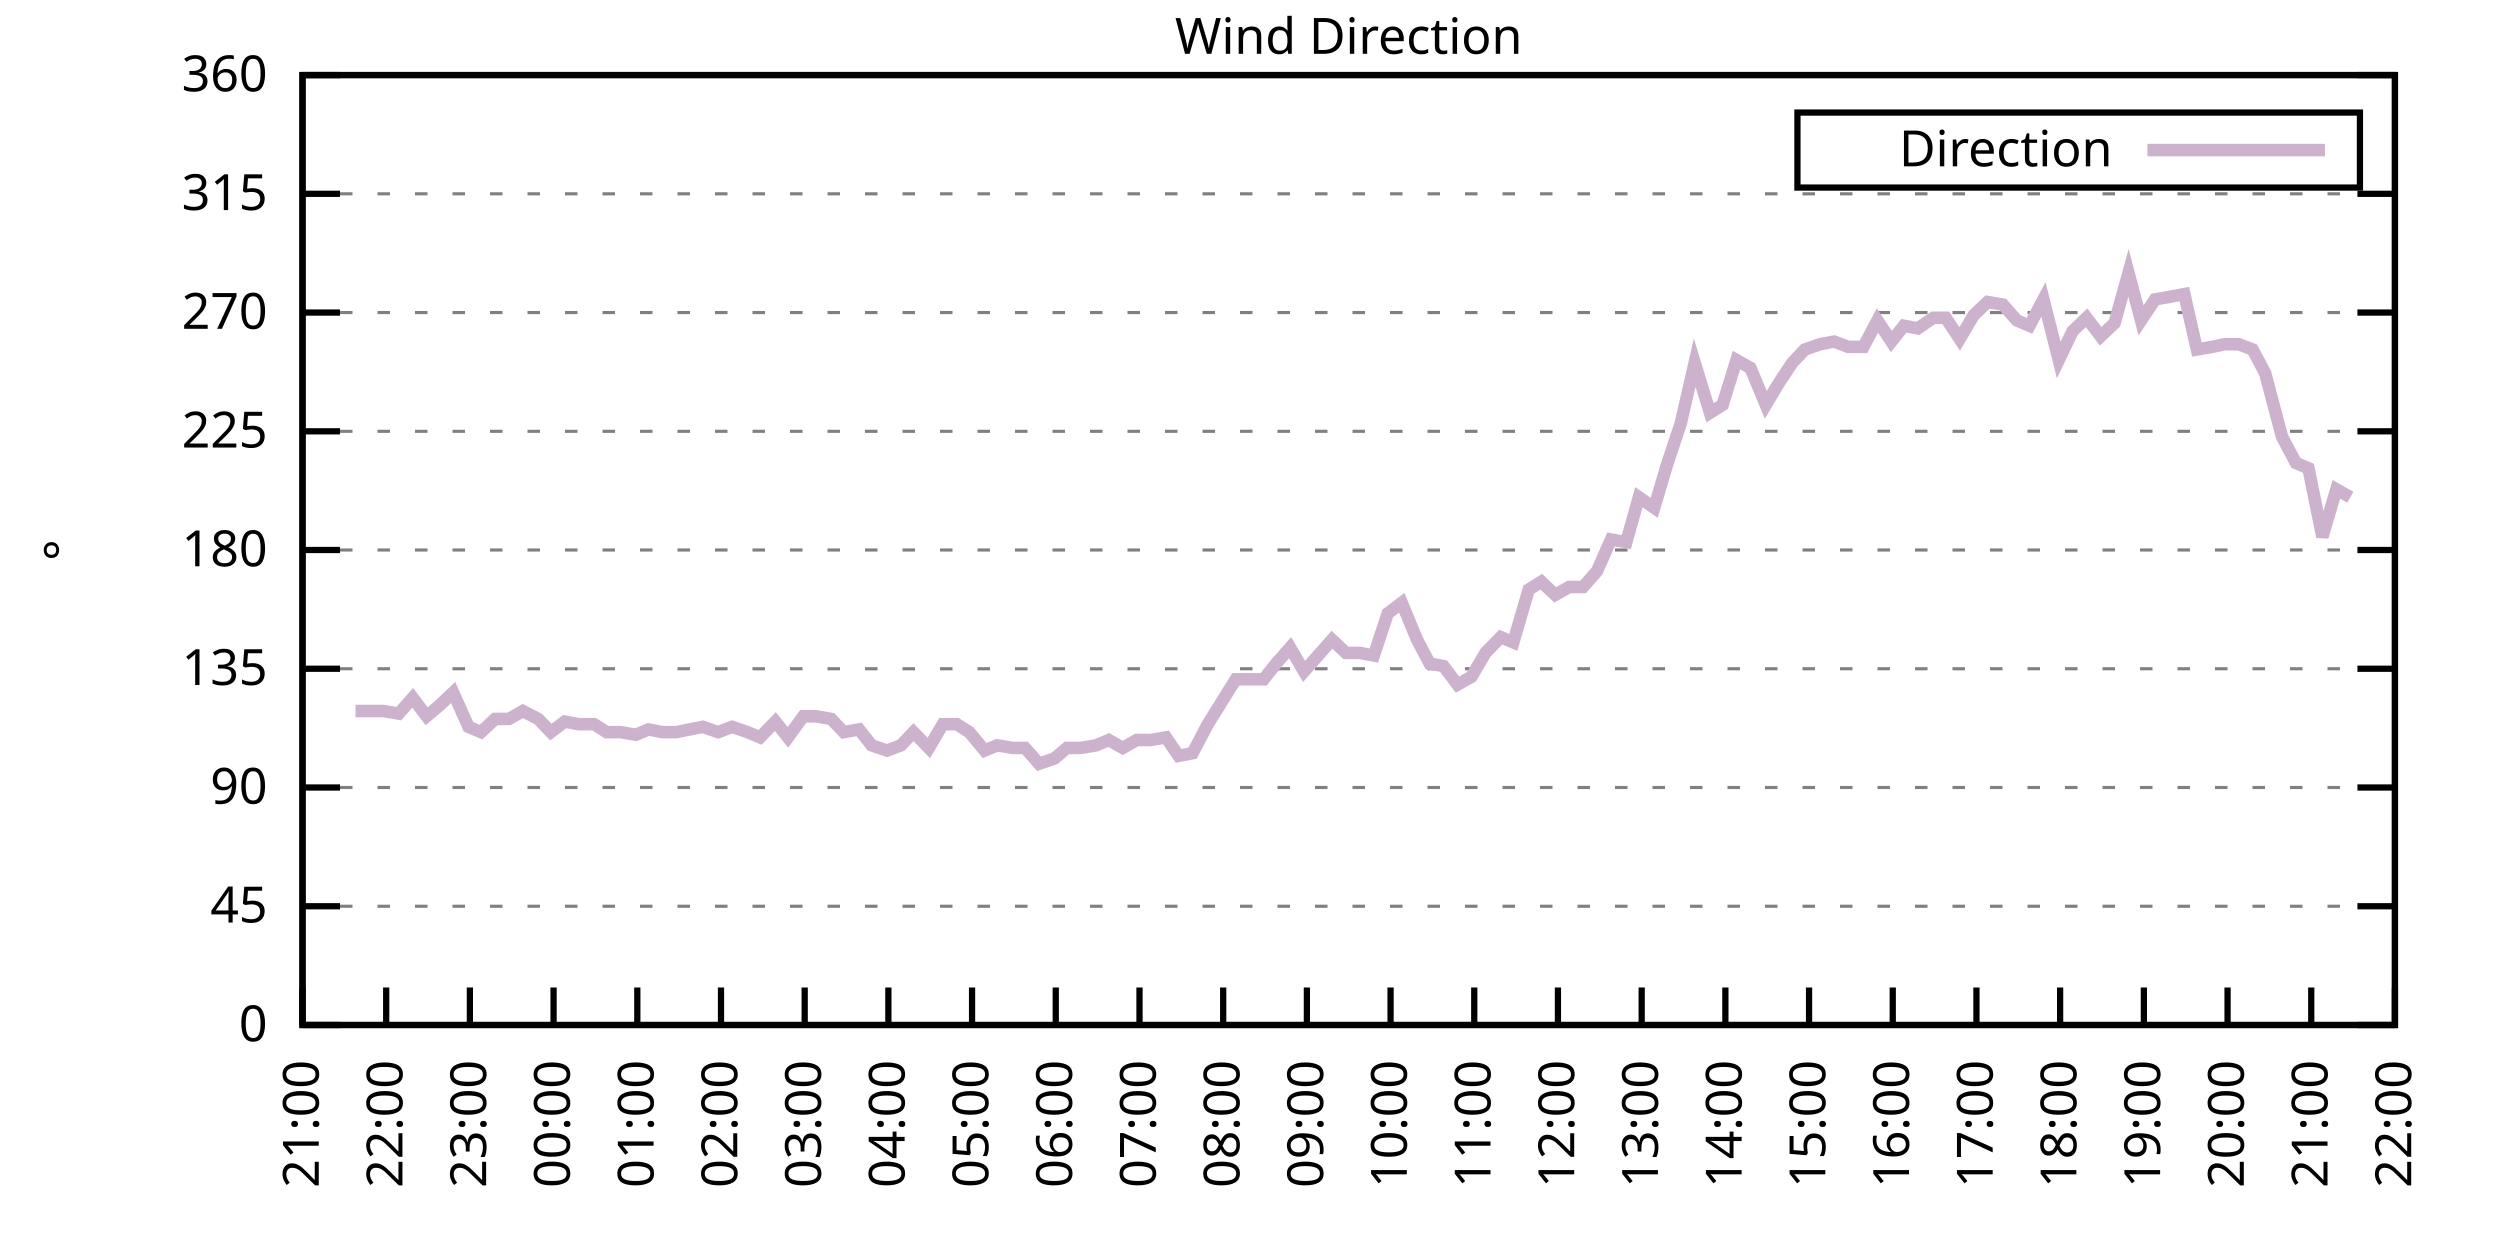
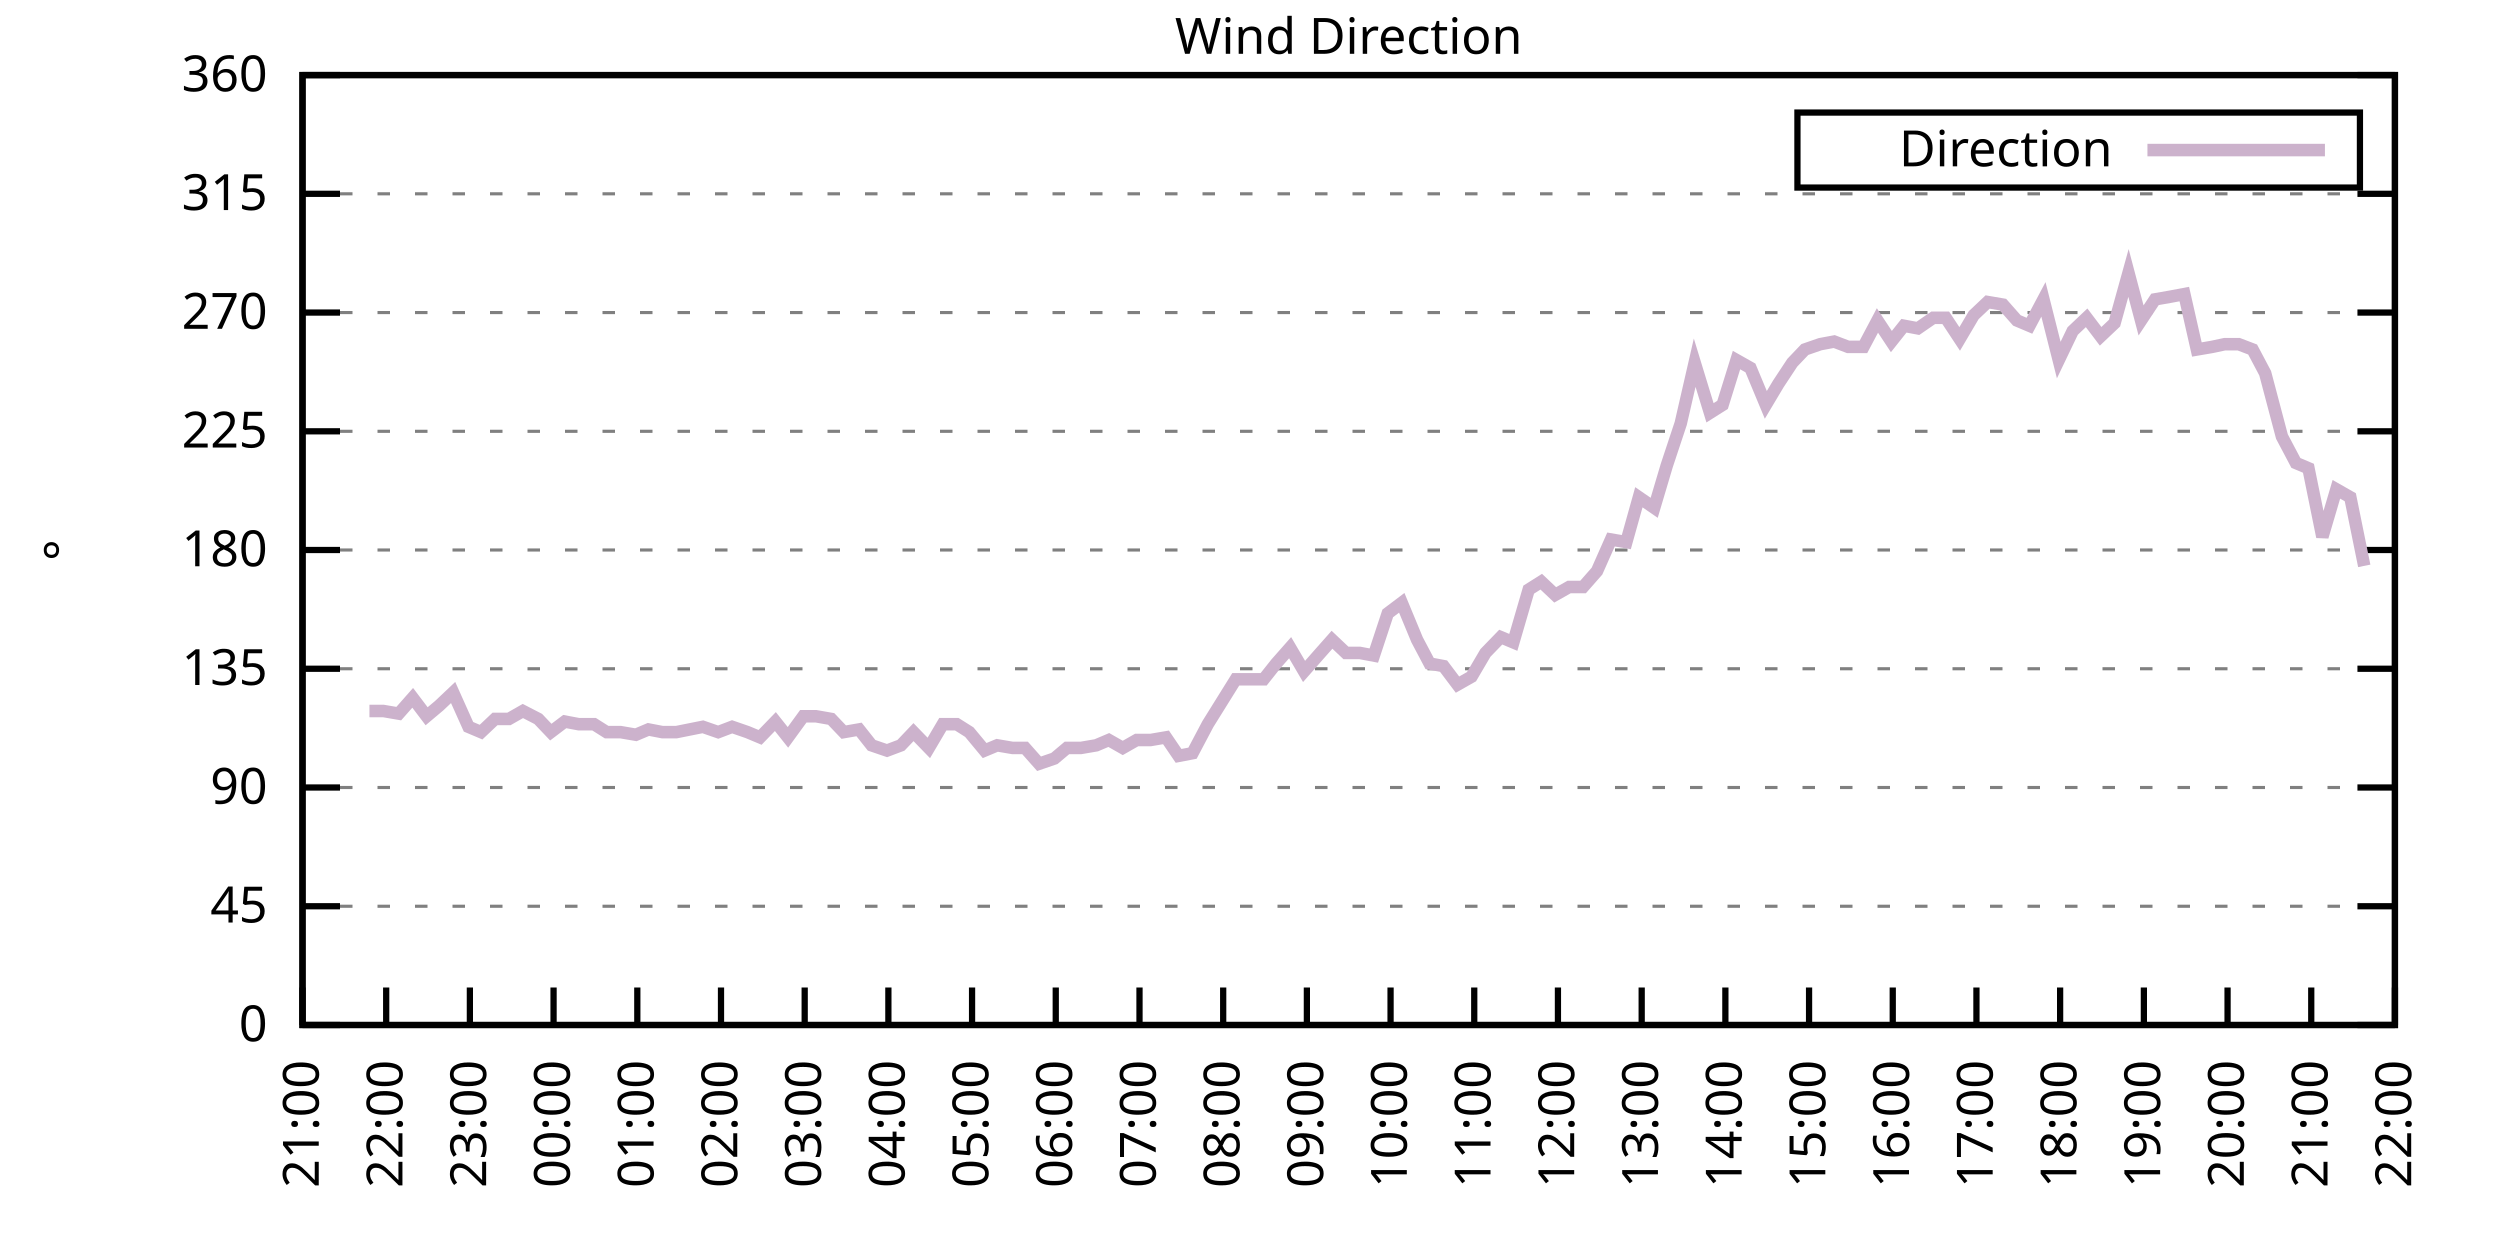
<svg xmlns="http://www.w3.org/2000/svg" xmlns:xlink="http://www.w3.org/1999/xlink" width="400" height="200" viewBox="0 0 400 200">
  <g id="gnuplot_canvas">
    <rect x="0" y="0" width="400" height="200" fill="none" />
    <defs>
      <circle id="gpDot" r="0.5" stroke-width="0.5" stroke="currentColor" />
      <path id="gpPt0" stroke-width="0.333" stroke="currentColor" d="M-1,0 h2 M0,-1 v2" />
      <path id="gpPt1" stroke-width="0.333" stroke="currentColor" d="M-1,-1 L1,1 M1,-1 L-1,1" />
      <path id="gpPt2" stroke-width="0.333" stroke="currentColor" d="M-1,0 L1,0 M0,-1 L0,1 M-1,-1 L1,1 M-1,1 L1,-1" />
      <rect id="gpPt3" stroke-width="0.333" stroke="currentColor" x="-1" y="-1" width="2" height="2" />
      <rect id="gpPt4" stroke-width="0.333" stroke="currentColor" fill="currentColor" x="-1" y="-1" width="2" height="2" />
      <circle id="gpPt5" stroke-width="0.333" stroke="currentColor" cx="0" cy="0" r="1" />
      <use xlink:href="#gpPt5" id="gpPt6" fill="currentColor" stroke="none" />
      <path id="gpPt7" stroke-width="0.333" stroke="currentColor" d="M0,-1.33 L-1.33,0.67 L1.33,0.67 z" />
      <use xlink:href="#gpPt7" id="gpPt8" fill="currentColor" stroke="none" />
      <use xlink:href="#gpPt7" id="gpPt9" stroke="currentColor" transform="rotate(180)" />
      <use xlink:href="#gpPt9" id="gpPt10" fill="currentColor" stroke="none" />
      <use xlink:href="#gpPt3" id="gpPt11" stroke="currentColor" transform="rotate(45)" />
      <use xlink:href="#gpPt11" id="gpPt12" fill="currentColor" stroke="none" />
      <path id="gpPt13" stroke-width="0.333" stroke="currentColor" d="M0,1.330 L1.265,0.411 L0.782,-1.067 L-0.782,-1.076 L-1.265,0.411 z" />
      <use xlink:href="#gpPt13" id="gpPt14" fill="currentColor" stroke="none" />
      <filter id="textbox" filterUnits="objectBoundingBox" x="0" y="0" height="1" width="1">
        <feFlood flood-color="white" flood-opacity="1" result="bgnd" />
        <feComposite in="SourceGraphic" in2="bgnd" operator="atop" />
      </filter>
      <filter id="greybox" filterUnits="objectBoundingBox" x="0" y="0" height="1" width="1">
        <feFlood flood-color="lightgrey" flood-opacity="1" result="grey" />
        <feComposite in="SourceGraphic" in2="grey" operator="atop" />
      </filter>
    </defs>
    <g fill="none" color="white" stroke="currentColor" stroke-width="1.00" stroke-linecap="butt" stroke-linejoin="miter">
</g>
    <g fill="none" color="black" stroke="currentColor" stroke-width="1.00" stroke-linecap="butt" stroke-linejoin="miter">
      <g stroke="none" shape-rendering="crispEdges">
        <polygon fill="rgb(255, 255, 255)" points="48.40,164.00 383.18,164.00 383.18,12.02 48.40,12.02 " />
      </g>
    </g>
    <g fill="none" color="black" stroke="currentColor" stroke-width="1.00" stroke-linecap="butt" stroke-linejoin="miter">
</g>
    <g fill="none" color="black" stroke="black" stroke-width="0.50" stroke-linecap="butt" stroke-linejoin="miter">
</g>
    <g fill="none" color="gray" stroke="currentColor" stroke-width="0.50" stroke-linecap="butt" stroke-linejoin="miter">
      <path stroke="gray" stroke-dasharray="2,4" class="gridline" d="M48.40,164.00 L383.19,164.00  " />
    </g>
    <g fill="none" color="gray" stroke="gray" stroke-width="1.00" stroke-linecap="butt" stroke-linejoin="miter">
</g>
    <g fill="none" color="black" stroke="currentColor" stroke-width="1.00" stroke-linecap="butt" stroke-linejoin="miter">
      <path stroke="black" d="M48.40,164.00 L54.40,164.00 M383.19,164.00 L377.19,164.00  " />
      <g transform="translate(42.80,166.60)" stroke="none" fill="black" font-family="Sans" font-size="8.00" text-anchor="end">
        <text>
          <tspan font-family="Sans"> 0</tspan>
        </text>
      </g>
    </g>
    <g fill="none" color="black" stroke="currentColor" stroke-width="1.00" stroke-linecap="butt" stroke-linejoin="miter">
</g>
    <g fill="none" color="black" stroke="black" stroke-width="0.50" stroke-linecap="butt" stroke-linejoin="miter">
</g>
    <g fill="none" color="gray" stroke="currentColor" stroke-width="0.50" stroke-linecap="butt" stroke-linejoin="miter">
      <path stroke="gray" stroke-dasharray="2,4" class="gridline" d="M48.40,145.00 L383.19,145.00  " />
    </g>
    <g fill="none" color="gray" stroke="gray" stroke-width="1.00" stroke-linecap="butt" stroke-linejoin="miter">
</g>
    <g fill="none" color="black" stroke="currentColor" stroke-width="1.00" stroke-linecap="butt" stroke-linejoin="miter">
      <path stroke="black" d="M48.40,145.00 L54.40,145.00 M383.19,145.00 L377.19,145.00  " />
      <g transform="translate(42.80,147.60)" stroke="none" fill="black" font-family="Sans" font-size="8.00" text-anchor="end">
        <text>
          <tspan font-family="Sans"> 45</tspan>
        </text>
      </g>
    </g>
    <g fill="none" color="black" stroke="currentColor" stroke-width="1.00" stroke-linecap="butt" stroke-linejoin="miter">
</g>
    <g fill="none" color="black" stroke="black" stroke-width="0.50" stroke-linecap="butt" stroke-linejoin="miter">
</g>
    <g fill="none" color="gray" stroke="currentColor" stroke-width="0.50" stroke-linecap="butt" stroke-linejoin="miter">
      <path stroke="gray" stroke-dasharray="2,4" class="gridline" d="M48.40,126.00 L383.19,126.00  " />
    </g>
    <g fill="none" color="gray" stroke="gray" stroke-width="1.00" stroke-linecap="butt" stroke-linejoin="miter">
</g>
    <g fill="none" color="black" stroke="currentColor" stroke-width="1.00" stroke-linecap="butt" stroke-linejoin="miter">
      <path stroke="black" d="M48.40,126.00 L54.40,126.00 M383.19,126.00 L377.19,126.00  " />
      <g transform="translate(42.80,128.60)" stroke="none" fill="black" font-family="Sans" font-size="8.00" text-anchor="end">
        <text>
          <tspan font-family="Sans"> 90</tspan>
        </text>
      </g>
    </g>
    <g fill="none" color="black" stroke="currentColor" stroke-width="1.00" stroke-linecap="butt" stroke-linejoin="miter">
</g>
    <g fill="none" color="black" stroke="black" stroke-width="0.50" stroke-linecap="butt" stroke-linejoin="miter">
</g>
    <g fill="none" color="gray" stroke="currentColor" stroke-width="0.50" stroke-linecap="butt" stroke-linejoin="miter">
      <path stroke="gray" stroke-dasharray="2,4" class="gridline" d="M48.40,107.00 L383.19,107.00  " />
    </g>
    <g fill="none" color="gray" stroke="gray" stroke-width="1.00" stroke-linecap="butt" stroke-linejoin="miter">
</g>
    <g fill="none" color="black" stroke="currentColor" stroke-width="1.00" stroke-linecap="butt" stroke-linejoin="miter">
      <path stroke="black" d="M48.40,107.00 L54.40,107.00 M383.19,107.00 L377.19,107.00  " />
      <g transform="translate(42.80,109.60)" stroke="none" fill="black" font-family="Sans" font-size="8.00" text-anchor="end">
        <text>
          <tspan font-family="Sans"> 135</tspan>
        </text>
      </g>
    </g>
    <g fill="none" color="black" stroke="currentColor" stroke-width="1.00" stroke-linecap="butt" stroke-linejoin="miter">
</g>
    <g fill="none" color="black" stroke="black" stroke-width="0.50" stroke-linecap="butt" stroke-linejoin="miter">
</g>
    <g fill="none" color="gray" stroke="currentColor" stroke-width="0.50" stroke-linecap="butt" stroke-linejoin="miter">
      <path stroke="gray" stroke-dasharray="2,4" class="gridline" d="M48.40,88.00 L383.19,88.00  " />
    </g>
    <g fill="none" color="gray" stroke="gray" stroke-width="1.00" stroke-linecap="butt" stroke-linejoin="miter">
</g>
    <g fill="none" color="black" stroke="currentColor" stroke-width="1.00" stroke-linecap="butt" stroke-linejoin="miter">
      <path stroke="black" d="M48.40,88.00 L54.40,88.00 M383.19,88.00 L377.19,88.00  " />
      <g transform="translate(42.80,90.60)" stroke="none" fill="black" font-family="Sans" font-size="8.00" text-anchor="end">
        <text>
          <tspan font-family="Sans"> 180</tspan>
        </text>
      </g>
    </g>
    <g fill="none" color="black" stroke="currentColor" stroke-width="1.00" stroke-linecap="butt" stroke-linejoin="miter">
</g>
    <g fill="none" color="black" stroke="black" stroke-width="0.50" stroke-linecap="butt" stroke-linejoin="miter">
</g>
    <g fill="none" color="gray" stroke="currentColor" stroke-width="0.50" stroke-linecap="butt" stroke-linejoin="miter">
      <path stroke="gray" stroke-dasharray="2,4" class="gridline" d="M48.40,69.01 L383.19,69.01  " />
    </g>
    <g fill="none" color="gray" stroke="gray" stroke-width="1.00" stroke-linecap="butt" stroke-linejoin="miter">
</g>
    <g fill="none" color="black" stroke="currentColor" stroke-width="1.00" stroke-linecap="butt" stroke-linejoin="miter">
      <path stroke="black" d="M48.40,69.01 L54.40,69.01 M383.19,69.01 L377.19,69.01  " />
      <g transform="translate(42.80,71.61)" stroke="none" fill="black" font-family="Sans" font-size="8.00" text-anchor="end">
        <text>
          <tspan font-family="Sans"> 225</tspan>
        </text>
      </g>
    </g>
    <g fill="none" color="black" stroke="currentColor" stroke-width="1.00" stroke-linecap="butt" stroke-linejoin="miter">
</g>
    <g fill="none" color="black" stroke="black" stroke-width="0.50" stroke-linecap="butt" stroke-linejoin="miter">
</g>
    <g fill="none" color="gray" stroke="currentColor" stroke-width="0.50" stroke-linecap="butt" stroke-linejoin="miter">
      <path stroke="gray" stroke-dasharray="2,4" class="gridline" d="M48.40,50.01 L383.19,50.01  " />
    </g>
    <g fill="none" color="gray" stroke="gray" stroke-width="1.00" stroke-linecap="butt" stroke-linejoin="miter">
</g>
    <g fill="none" color="black" stroke="currentColor" stroke-width="1.00" stroke-linecap="butt" stroke-linejoin="miter">
      <path stroke="black" d="M48.40,50.01 L54.40,50.01 M383.19,50.01 L377.19,50.01  " />
      <g transform="translate(42.80,52.61)" stroke="none" fill="black" font-family="Sans" font-size="8.00" text-anchor="end">
        <text>
          <tspan font-family="Sans"> 270</tspan>
        </text>
      </g>
    </g>
    <g fill="none" color="black" stroke="currentColor" stroke-width="1.00" stroke-linecap="butt" stroke-linejoin="miter">
</g>
    <g fill="none" color="black" stroke="black" stroke-width="0.50" stroke-linecap="butt" stroke-linejoin="miter">
</g>
    <g fill="none" color="gray" stroke="currentColor" stroke-width="0.50" stroke-linecap="butt" stroke-linejoin="miter">
      <path stroke="gray" stroke-dasharray="2,4" class="gridline" d="M48.40,31.01 L383.19,31.01  " />
    </g>
    <g fill="none" color="gray" stroke="gray" stroke-width="1.00" stroke-linecap="butt" stroke-linejoin="miter">
</g>
    <g fill="none" color="black" stroke="currentColor" stroke-width="1.00" stroke-linecap="butt" stroke-linejoin="miter">
      <path stroke="black" d="M48.40,31.01 L54.40,31.01 M383.19,31.01 L377.19,31.01  " />
      <g transform="translate(42.80,33.61)" stroke="none" fill="black" font-family="Sans" font-size="8.00" text-anchor="end">
        <text>
          <tspan font-family="Sans"> 315</tspan>
        </text>
      </g>
    </g>
    <g fill="none" color="black" stroke="currentColor" stroke-width="1.00" stroke-linecap="butt" stroke-linejoin="miter">
</g>
    <g fill="none" color="black" stroke="black" stroke-width="0.50" stroke-linecap="butt" stroke-linejoin="miter">
</g>
    <g fill="none" color="gray" stroke="currentColor" stroke-width="0.50" stroke-linecap="butt" stroke-linejoin="miter">
      <path stroke="gray" stroke-dasharray="2,4" class="gridline" d="M48.40,12.01 L383.19,12.01  " />
    </g>
    <g fill="none" color="gray" stroke="gray" stroke-width="1.00" stroke-linecap="butt" stroke-linejoin="miter">
</g>
    <g fill="none" color="black" stroke="currentColor" stroke-width="1.00" stroke-linecap="butt" stroke-linejoin="miter">
      <path stroke="black" d="M48.40,12.01 L54.40,12.01 M383.19,12.01 L377.19,12.01  " />
      <g transform="translate(42.80,14.61)" stroke="none" fill="black" font-family="Sans" font-size="8.00" text-anchor="end">
        <text>
          <tspan font-family="Sans"> 360</tspan>
        </text>
      </g>
    </g>
    <g fill="none" color="black" stroke="currentColor" stroke-width="1.00" stroke-linecap="butt" stroke-linejoin="miter">
      <path stroke="black" d="M48.40,164.00 L48.40,158.00  " />
      <g transform="translate(51.00,169.60) rotate(270.00)" stroke="none" fill="black" font-family="Sans" font-size="8.00" text-anchor="end">
        <text>
          <tspan font-family="Sans">21:00</tspan>
        </text>
      </g>
    </g>
    <g fill="none" color="black" stroke="currentColor" stroke-width="1.00" stroke-linecap="butt" stroke-linejoin="miter">
      <path stroke="black" d="M61.79,164.00 L61.79,158.00  " />
      <g transform="translate(64.39,169.60) rotate(270.00)" stroke="none" fill="black" font-family="Sans" font-size="8.00" text-anchor="end">
        <text>
          <tspan font-family="Sans">22:00</tspan>
        </text>
      </g>
    </g>
    <g fill="none" color="black" stroke="currentColor" stroke-width="1.00" stroke-linecap="butt" stroke-linejoin="miter">
      <path stroke="black" d="M75.18,164.00 L75.18,158.00  " />
      <g transform="translate(77.78,169.60) rotate(270.00)" stroke="none" fill="black" font-family="Sans" font-size="8.00" text-anchor="end">
        <text>
          <tspan font-family="Sans">23:00</tspan>
        </text>
      </g>
    </g>
    <g fill="none" color="black" stroke="currentColor" stroke-width="1.00" stroke-linecap="butt" stroke-linejoin="miter">
      <path stroke="black" d="M88.57,164.00 L88.57,158.00  " />
      <g transform="translate(91.17,169.60) rotate(270.00)" stroke="none" fill="black" font-family="Sans" font-size="8.00" text-anchor="end">
        <text>
          <tspan font-family="Sans">00:00</tspan>
        </text>
      </g>
    </g>
    <g fill="none" color="black" stroke="currentColor" stroke-width="1.00" stroke-linecap="butt" stroke-linejoin="miter">
      <path stroke="black" d="M101.97,164.00 L101.97,158.00  " />
      <g transform="translate(104.57,169.60) rotate(270.00)" stroke="none" fill="black" font-family="Sans" font-size="8.00" text-anchor="end">
        <text>
          <tspan font-family="Sans">01:00</tspan>
        </text>
      </g>
    </g>
    <g fill="none" color="black" stroke="currentColor" stroke-width="1.00" stroke-linecap="butt" stroke-linejoin="miter">
      <path stroke="black" d="M115.36,164.00 L115.36,158.00  " />
      <g transform="translate(117.96,169.60) rotate(270.00)" stroke="none" fill="black" font-family="Sans" font-size="8.00" text-anchor="end">
        <text>
          <tspan font-family="Sans">02:00</tspan>
        </text>
      </g>
    </g>
    <g fill="none" color="black" stroke="currentColor" stroke-width="1.00" stroke-linecap="butt" stroke-linejoin="miter">
      <path stroke="black" d="M128.75,164.00 L128.75,158.00  " />
      <g transform="translate(131.35,169.60) rotate(270.00)" stroke="none" fill="black" font-family="Sans" font-size="8.00" text-anchor="end">
        <text>
          <tspan font-family="Sans">03:00</tspan>
        </text>
      </g>
    </g>
    <g fill="none" color="black" stroke="currentColor" stroke-width="1.00" stroke-linecap="butt" stroke-linejoin="miter">
      <path stroke="black" d="M142.14,164.00 L142.14,158.00  " />
      <g transform="translate(144.74,169.60) rotate(270.00)" stroke="none" fill="black" font-family="Sans" font-size="8.00" text-anchor="end">
        <text>
          <tspan font-family="Sans">04:00</tspan>
        </text>
      </g>
    </g>
    <g fill="none" color="black" stroke="currentColor" stroke-width="1.00" stroke-linecap="butt" stroke-linejoin="miter">
      <path stroke="black" d="M155.53,164.00 L155.53,158.00  " />
      <g transform="translate(158.13,169.60) rotate(270.00)" stroke="none" fill="black" font-family="Sans" font-size="8.00" text-anchor="end">
        <text>
          <tspan font-family="Sans">05:00</tspan>
        </text>
      </g>
    </g>
    <g fill="none" color="black" stroke="currentColor" stroke-width="1.00" stroke-linecap="butt" stroke-linejoin="miter">
      <path stroke="black" d="M168.92,164.00 L168.92,158.00  " />
      <g transform="translate(171.52,169.60) rotate(270.00)" stroke="none" fill="black" font-family="Sans" font-size="8.00" text-anchor="end">
        <text>
          <tspan font-family="Sans">06:00</tspan>
        </text>
      </g>
    </g>
    <g fill="none" color="black" stroke="currentColor" stroke-width="1.00" stroke-linecap="butt" stroke-linejoin="miter">
      <path stroke="black" d="M182.32,164.00 L182.32,158.00  " />
      <g transform="translate(184.92,169.60) rotate(270.00)" stroke="none" fill="black" font-family="Sans" font-size="8.00" text-anchor="end">
        <text>
          <tspan font-family="Sans">07:00</tspan>
        </text>
      </g>
    </g>
    <g fill="none" color="black" stroke="currentColor" stroke-width="1.00" stroke-linecap="butt" stroke-linejoin="miter">
      <path stroke="black" d="M195.71,164.00 L195.71,158.00  " />
      <g transform="translate(198.31,169.60) rotate(270.00)" stroke="none" fill="black" font-family="Sans" font-size="8.00" text-anchor="end">
        <text>
          <tspan font-family="Sans">08:00</tspan>
        </text>
      </g>
    </g>
    <g fill="none" color="black" stroke="currentColor" stroke-width="1.00" stroke-linecap="butt" stroke-linejoin="miter">
      <path stroke="black" d="M209.10,164.00 L209.10,158.00  " />
      <g transform="translate(211.70,169.60) rotate(270.00)" stroke="none" fill="black" font-family="Sans" font-size="8.00" text-anchor="end">
        <text>
          <tspan font-family="Sans">09:00</tspan>
        </text>
      </g>
    </g>
    <g fill="none" color="black" stroke="currentColor" stroke-width="1.00" stroke-linecap="butt" stroke-linejoin="miter">
      <path stroke="black" d="M222.49,164.00 L222.49,158.00  " />
      <g transform="translate(225.09,169.60) rotate(270.00)" stroke="none" fill="black" font-family="Sans" font-size="8.00" text-anchor="end">
        <text>
          <tspan font-family="Sans">10:00</tspan>
        </text>
      </g>
    </g>
    <g fill="none" color="black" stroke="currentColor" stroke-width="1.00" stroke-linecap="butt" stroke-linejoin="miter">
      <path stroke="black" d="M235.88,164.00 L235.88,158.00  " />
      <g transform="translate(238.48,169.60) rotate(270.00)" stroke="none" fill="black" font-family="Sans" font-size="8.00" text-anchor="end">
        <text>
          <tspan font-family="Sans">11:00</tspan>
        </text>
      </g>
    </g>
    <g fill="none" color="black" stroke="currentColor" stroke-width="1.00" stroke-linecap="butt" stroke-linejoin="miter">
      <path stroke="black" d="M249.27,164.00 L249.27,158.00  " />
      <g transform="translate(251.87,169.60) rotate(270.00)" stroke="none" fill="black" font-family="Sans" font-size="8.00" text-anchor="end">
        <text>
          <tspan font-family="Sans">12:00</tspan>
        </text>
      </g>
    </g>
    <g fill="none" color="black" stroke="currentColor" stroke-width="1.00" stroke-linecap="butt" stroke-linejoin="miter">
      <path stroke="black" d="M262.67,164.00 L262.67,158.00  " />
      <g transform="translate(265.27,169.60) rotate(270.00)" stroke="none" fill="black" font-family="Sans" font-size="8.00" text-anchor="end">
        <text>
          <tspan font-family="Sans">13:00</tspan>
        </text>
      </g>
    </g>
    <g fill="none" color="black" stroke="currentColor" stroke-width="1.00" stroke-linecap="butt" stroke-linejoin="miter">
      <path stroke="black" d="M276.06,164.00 L276.06,158.00  " />
      <g transform="translate(278.66,169.60) rotate(270.00)" stroke="none" fill="black" font-family="Sans" font-size="8.00" text-anchor="end">
        <text>
          <tspan font-family="Sans">14:00</tspan>
        </text>
      </g>
    </g>
    <g fill="none" color="black" stroke="currentColor" stroke-width="1.00" stroke-linecap="butt" stroke-linejoin="miter">
      <path stroke="black" d="M289.45,164.00 L289.45,158.00  " />
      <g transform="translate(292.05,169.60) rotate(270.00)" stroke="none" fill="black" font-family="Sans" font-size="8.00" text-anchor="end">
        <text>
          <tspan font-family="Sans">15:00</tspan>
        </text>
      </g>
    </g>
    <g fill="none" color="black" stroke="currentColor" stroke-width="1.00" stroke-linecap="butt" stroke-linejoin="miter">
      <path stroke="black" d="M302.84,164.00 L302.84,158.00  " />
      <g transform="translate(305.44,169.60) rotate(270.00)" stroke="none" fill="black" font-family="Sans" font-size="8.00" text-anchor="end">
        <text>
          <tspan font-family="Sans">16:00</tspan>
        </text>
      </g>
    </g>
    <g fill="none" color="black" stroke="currentColor" stroke-width="1.00" stroke-linecap="butt" stroke-linejoin="miter">
      <path stroke="black" d="M316.23,164.00 L316.23,158.00  " />
      <g transform="translate(318.83,169.60) rotate(270.00)" stroke="none" fill="black" font-family="Sans" font-size="8.00" text-anchor="end">
        <text>
          <tspan font-family="Sans">17:00</tspan>
        </text>
      </g>
    </g>
    <g fill="none" color="black" stroke="currentColor" stroke-width="1.00" stroke-linecap="butt" stroke-linejoin="miter">
      <path stroke="black" d="M329.62,164.00 L329.62,158.00  " />
      <g transform="translate(332.22,169.60) rotate(270.00)" stroke="none" fill="black" font-family="Sans" font-size="8.00" text-anchor="end">
        <text>
          <tspan font-family="Sans">18:00</tspan>
        </text>
      </g>
    </g>
    <g fill="none" color="black" stroke="currentColor" stroke-width="1.00" stroke-linecap="butt" stroke-linejoin="miter">
      <path stroke="black" d="M343.02,164.00 L343.02,158.00  " />
      <g transform="translate(345.62,169.60) rotate(270.00)" stroke="none" fill="black" font-family="Sans" font-size="8.00" text-anchor="end">
        <text>
          <tspan font-family="Sans">19:00</tspan>
        </text>
      </g>
    </g>
    <g fill="none" color="black" stroke="currentColor" stroke-width="1.00" stroke-linecap="butt" stroke-linejoin="miter">
      <path stroke="black" d="M356.41,164.00 L356.41,158.00  " />
      <g transform="translate(359.01,169.60) rotate(270.00)" stroke="none" fill="black" font-family="Sans" font-size="8.00" text-anchor="end">
        <text>
          <tspan font-family="Sans">20:00</tspan>
        </text>
      </g>
    </g>
    <g fill="none" color="black" stroke="currentColor" stroke-width="1.00" stroke-linecap="butt" stroke-linejoin="miter">
      <path stroke="black" d="M369.80,164.00 L369.80,158.00  " />
      <g transform="translate(372.40,169.60) rotate(270.00)" stroke="none" fill="black" font-family="Sans" font-size="8.00" text-anchor="end">
        <text>
          <tspan font-family="Sans">21:00</tspan>
        </text>
      </g>
    </g>
    <g fill="none" color="black" stroke="currentColor" stroke-width="1.00" stroke-linecap="butt" stroke-linejoin="miter">
      <path stroke="black" d="M383.19,164.00 L383.19,158.00  " />
      <g transform="translate(385.79,169.60) rotate(270.00)" stroke="none" fill="black" font-family="Sans" font-size="8.00" text-anchor="end">
        <text>
          <tspan font-family="Sans">22:00</tspan>
        </text>
      </g>
    </g>
    <g fill="none" color="black" stroke="currentColor" stroke-width="1.00" stroke-linecap="butt" stroke-linejoin="miter">
</g>
    <g fill="none" color="black" stroke="currentColor" stroke-width="1.00" stroke-linecap="butt" stroke-linejoin="miter">
      <path stroke="black" d="M48.40,12.01 L48.40,164.00 L383.19,164.00 L383.19,12.01 L48.40,12.01 Z  " />
    </g>
    <g fill="none" color="black" stroke="currentColor" stroke-width="1.00" stroke-linecap="butt" stroke-linejoin="miter">
</g>
    <g fill="none" color="black" stroke="currentColor" stroke-width="1.00" stroke-linecap="butt" stroke-linejoin="miter">
      <path stroke="black" d="M287.59,30.01 L287.59,18.01 L377.59,18.01 L377.59,30.01 L287.59,30.01 Z  " />
    </g>
    <g id="Wind_direction_plot_1">
      <g fill="none" color="white" stroke="black" stroke-width="2.00" stroke-linecap="butt" stroke-linejoin="miter">
</g>
      <g fill="none" color="black" stroke="currentColor" stroke-width="2.00" stroke-linecap="butt" stroke-linejoin="miter">
        <g transform="translate(337.99,26.61)" stroke="none" fill="black" font-family="Sans" font-size="8.00" text-anchor="end">
          <text>
            <tspan font-family="Sans">Direction</tspan>
          </text>
        </g>
      </g>
      <g fill="none" color="black" stroke="currentColor" stroke-width="2.00" stroke-linecap="butt" stroke-linejoin="miter">
-         <path stroke="rgb(204, 178, 204)" d="M343.59,24.01 L371.99,24.01 M56.88,113.76 L59.11,113.76 L61.35,113.76 L63.80,114.18 L66.03,111.65 L68.26,114.60   L70.27,112.91 L72.50,110.80 L74.96,116.29 L76.97,117.14 L79.20,115.03 L81.43,115.03 L83.66,113.76 L86.12,115.03   L88.13,117.14 L90.36,115.45 L92.59,115.87 L95.05,115.87 L97.06,117.14 L99.29,117.14 L101.74,117.56 L103.75,116.71   L105.98,117.14 L108.22,117.14 L112.46,116.29 L114.91,117.14 L117.14,116.29 L119.60,117.14 L121.61,117.98 L124.06,115.45   L126.07,117.98 L128.53,114.60 L130.54,114.60 L132.99,115.03 L135.00,117.14 L137.45,116.71 L139.46,119.25 L141.92,120.09   L144.15,119.25 L146.16,117.14 L148.61,119.67 L150.85,115.87 L153.08,115.87 L155.09,117.14 L157.54,120.09 L159.55,119.25   L162.01,119.67 L164.01,119.67 L166.25,122.20 L168.70,121.36 L170.71,119.67 L172.94,119.67 L175.40,119.25 L177.41,118.40   L179.64,119.67 L181.87,118.40 L184.10,118.40 L186.56,117.98 L188.57,120.94 L190.80,120.51 L193.25,115.87 L197.72,108.69   L199.95,108.69 L202.18,108.69 L204.19,106.16 L206.42,103.63 L208.65,107.43 L210.88,104.89 L213.12,102.36 L215.35,104.47   L217.58,104.47 L219.81,104.89 L222.04,98.14 L224.28,96.45 L226.73,102.36 L228.74,106.16 L230.97,106.58 L233.20,109.54   L235.44,108.27 L237.67,104.47 L240.12,101.94 L242.13,102.78 L244.59,94.34 L246.60,93.07 L248.83,95.18 L251.06,93.92   L253.29,93.92 L255.52,91.38 L257.76,86.32 L260.21,86.74 L262.22,79.56 L264.67,81.25 L266.68,74.49 L268.92,67.74   L271.15,58.03 L273.60,66.05 L275.61,64.78 L277.84,57.61 L280.07,58.87 L282.53,64.78 L284.54,61.41 L286.77,58.03   L288.78,55.92 L291.23,55.07 L293.47,54.65 L295.70,55.50 L298.15,55.50 L300.39,51.27 L302.62,54.65 L304.63,52.12   L306.86,52.54 L309.31,50.85 L311.32,50.85 L313.55,54.23 L315.79,50.43 L318.02,48.32 L320.47,48.74 L322.70,51.27   L324.71,52.12 L326.95,47.90 L329.40,57.61 L331.63,52.96 L333.86,50.85 L336.10,53.81 L338.33,51.70 L340.56,43.67   L342.57,51.27 L344.80,47.90 L347.26,47.47 L349.49,47.05 L351.50,55.92 L353.95,55.50 L355.96,55.07 L358.19,55.07   L360.42,55.92 L362.43,59.72 L365.11,69.85 L367.34,74.07 L369.35,74.92 L371.58,85.89 L373.82,78.29 L376.05,79.56    " />
+         <path stroke="rgb(204, 178, 204)" d="M343.59,24.01 L371.99,24.01 M59.11,113.76 L61.35,113.76 L63.80,114.18 L66.03,111.65 L68.26,114.60 L70.27,112.91   L72.50,110.80 L74.96,116.29 L76.97,117.14 L79.20,115.03 L81.43,115.03 L83.66,113.76 L86.12,115.03 L88.13,117.14   L90.36,115.45 L92.59,115.87 L95.05,115.87 L97.06,117.14 L99.29,117.14 L101.74,117.56 L103.75,116.71 L105.98,117.14   L108.22,117.14 L112.46,116.29 L114.91,117.14 L117.14,116.29 L119.60,117.14 L121.61,117.98 L124.06,115.45 L126.07,117.98   L128.53,114.60 L130.54,114.60 L132.99,115.03 L135.00,117.14 L137.45,116.71 L139.46,119.25 L141.92,120.09 L144.15,119.25   L146.16,117.14 L148.61,119.67 L150.85,115.87 L153.08,115.87 L155.09,117.14 L157.54,120.09 L159.55,119.25 L162.01,119.67   L164.01,119.67 L166.25,122.20 L168.70,121.36 L170.71,119.67 L172.94,119.67 L175.40,119.25 L177.41,118.40 L179.64,119.67   L181.87,118.40 L184.10,118.40 L186.56,117.98 L188.57,120.94 L190.80,120.51 L193.25,115.87 L197.72,108.69 L199.95,108.69   L202.18,108.69 L204.19,106.16 L206.42,103.63 L208.65,107.43 L210.88,104.89 L213.12,102.36 L215.35,104.47 L217.58,104.47   L219.81,104.89 L222.04,98.14 L224.28,96.45 L226.73,102.36 L228.74,106.16 L230.97,106.58 L233.20,109.54 L235.44,108.27   L237.67,104.47 L240.12,101.94 L242.13,102.78 L244.59,94.34 L246.60,93.07 L248.83,95.18 L251.06,93.92 L253.29,93.92   L255.52,91.38 L257.76,86.32 L260.21,86.74 L262.22,79.56 L264.67,81.25 L266.68,74.49 L268.92,67.74 L271.15,58.03   L273.60,66.05 L275.61,64.78 L277.84,57.61 L280.07,58.87 L282.53,64.78 L284.54,61.41 L286.77,58.03 L288.78,55.92   L291.23,55.07 L293.47,54.65 L295.70,55.50 L298.15,55.50 L300.39,51.27 L302.62,54.65 L304.63,52.12 L306.86,52.54   L309.31,50.85 L311.32,50.85 L313.55,54.23 L315.79,50.43 L318.02,48.32 L320.47,48.74 L322.70,51.27 L324.71,52.12   L326.95,47.90 L329.40,57.61 L331.63,52.96 L333.86,50.85 L336.10,53.81 L338.33,51.70 L340.56,43.67 L342.57,51.27   L344.80,47.90 L347.26,47.47 L349.49,47.05 L351.50,55.92 L353.95,55.50 L355.96,55.07 L358.19,55.07 L360.42,55.92   L362.43,59.72 L365.11,69.85 L367.34,74.07 L369.35,74.92 L371.58,85.89 L373.82,78.29 L376.05,79.56 L378.28,90.54    " />
      </g>
    </g>
    <g fill="none" color="black" stroke="currentColor" stroke-width="2.00" stroke-linecap="butt" stroke-linejoin="miter">
</g>
    <g fill="none" color="black" stroke="black" stroke-width="1.00" stroke-linecap="butt" stroke-linejoin="miter">
</g>
    <g fill="none" color="black" stroke="currentColor" stroke-width="1.00" stroke-linecap="butt" stroke-linejoin="miter">
      <path stroke="black" d="M48.40,12.01 L48.40,164.00 L383.19,164.00 L383.19,12.01 L48.40,12.01 Z  " />
      <g transform="translate(12.80,88.01) rotate(270.00)" stroke="none" fill="black" font-family="Sans" font-size="8.00" text-anchor="middle">
        <text>
          <tspan font-family="Sans">°</tspan>
        </text>
      </g>
    </g>
    <g fill="none" color="black" stroke="currentColor" stroke-width="1.00" stroke-linecap="butt" stroke-linejoin="miter">
</g>
    <g fill="none" color="black" stroke="currentColor" stroke-width="1.00" stroke-linecap="butt" stroke-linejoin="miter">
      <g transform="translate(215.79,8.61)" stroke="none" fill="black" font-family="Sans" font-size="8.00" text-anchor="middle">
        <text>
          <tspan font-family="Sans">Wind Direction</tspan>
        </text>
      </g>
    </g>
    <g fill="none" color="black" stroke="currentColor" stroke-width="1.00" stroke-linecap="butt" stroke-linejoin="miter">
</g>
  </g>
</svg>
